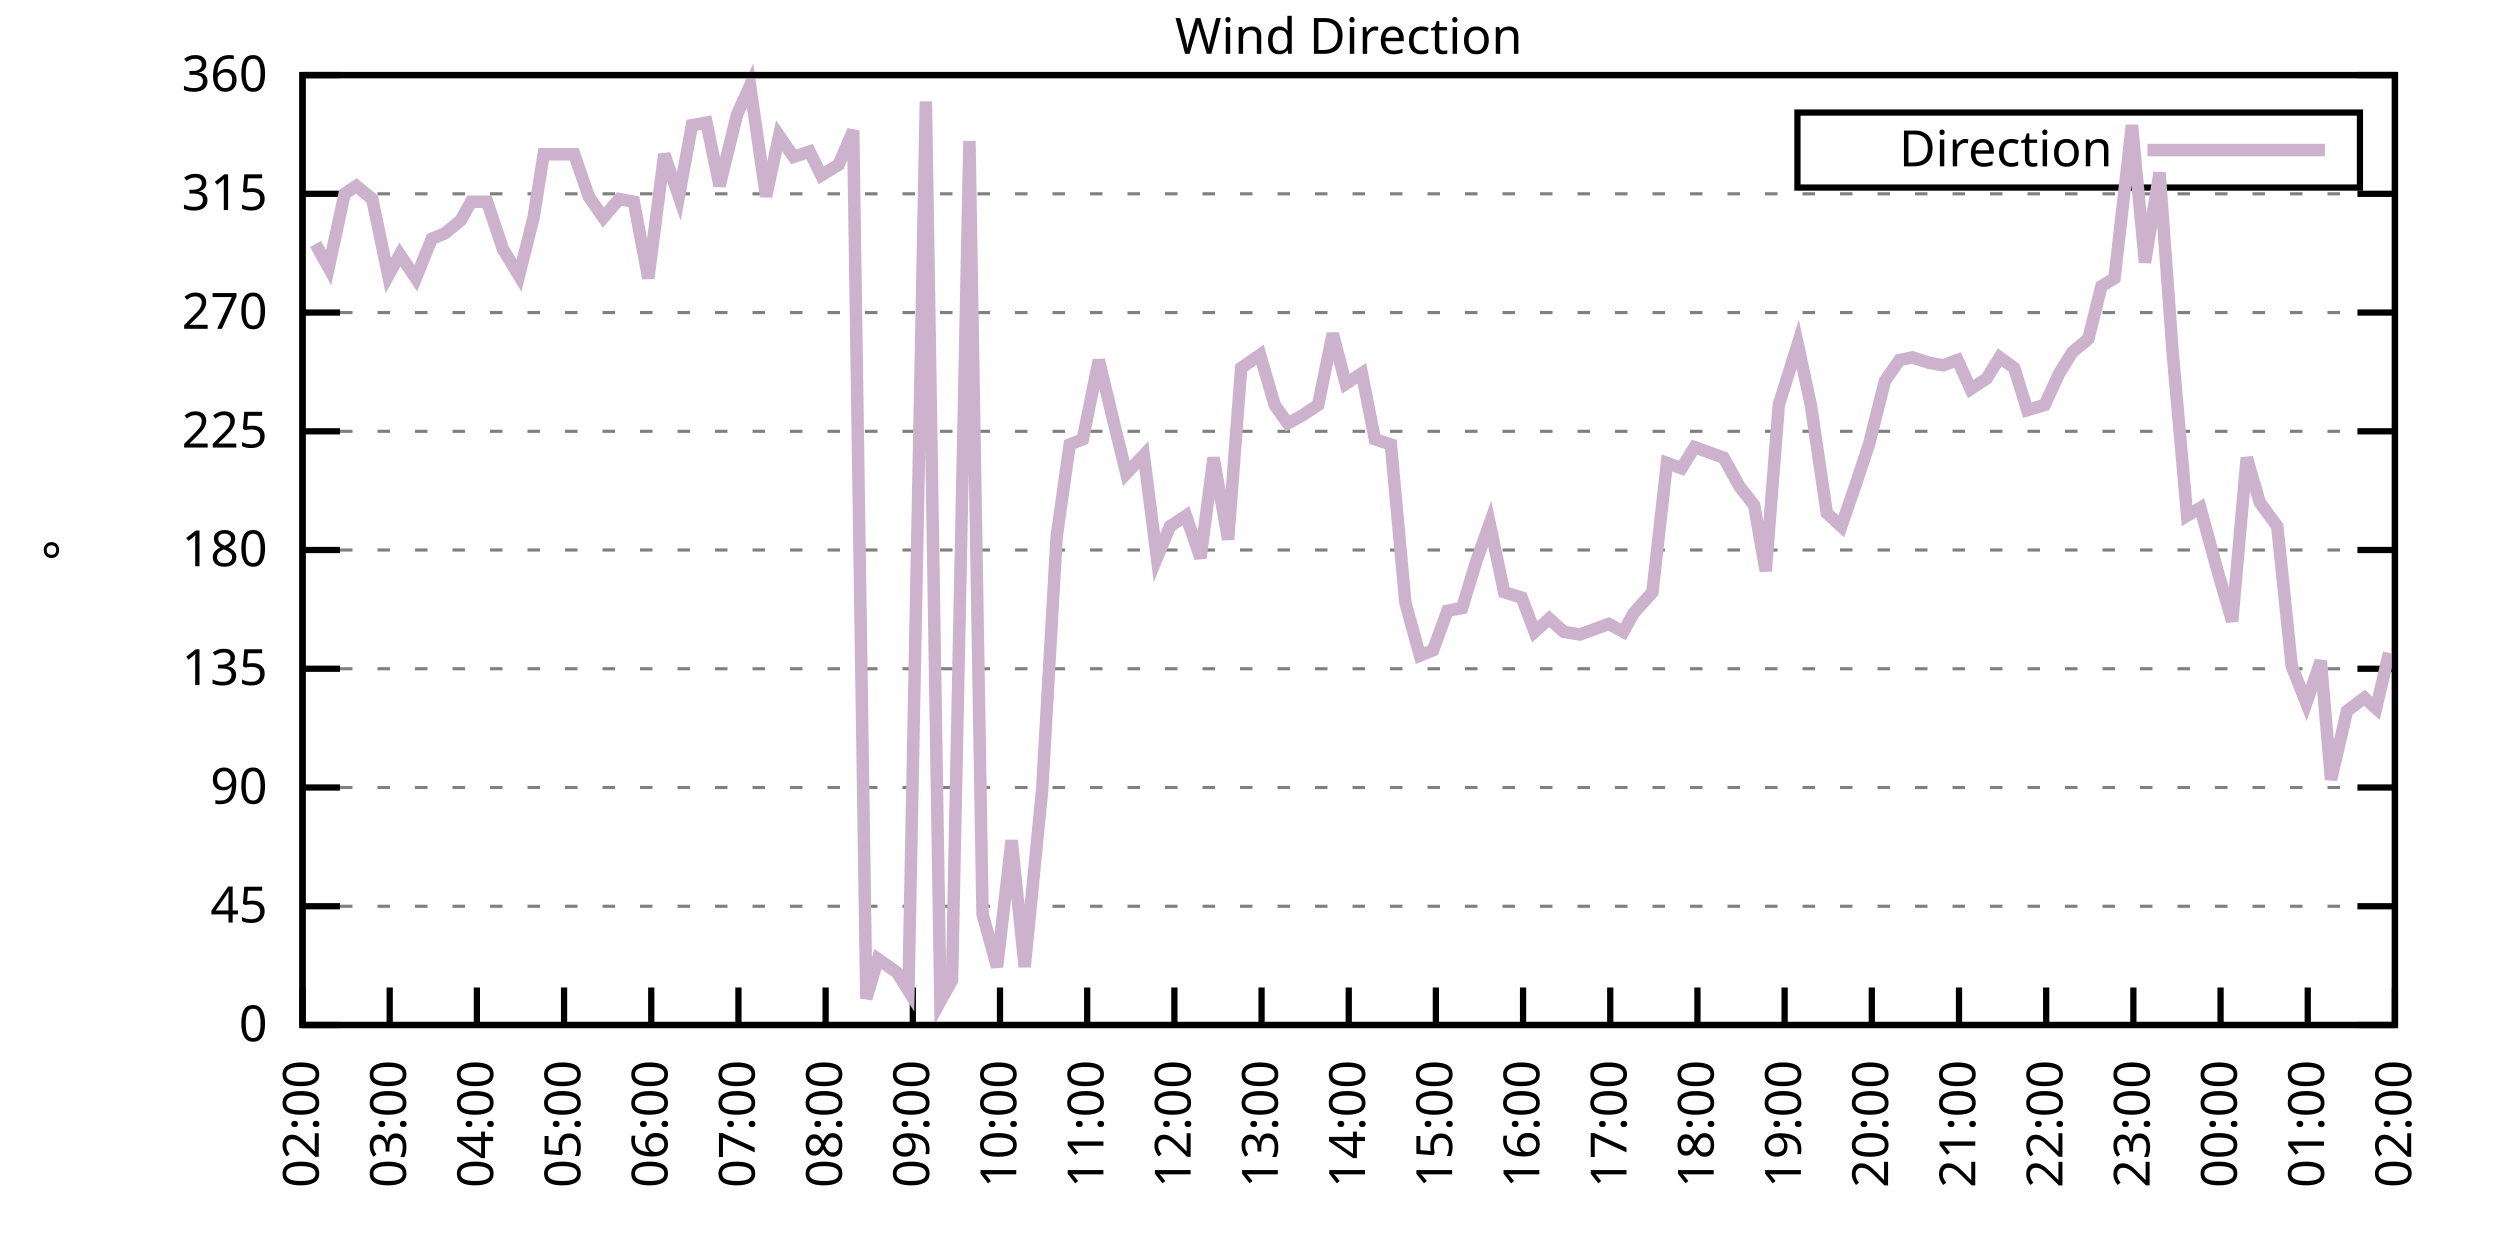
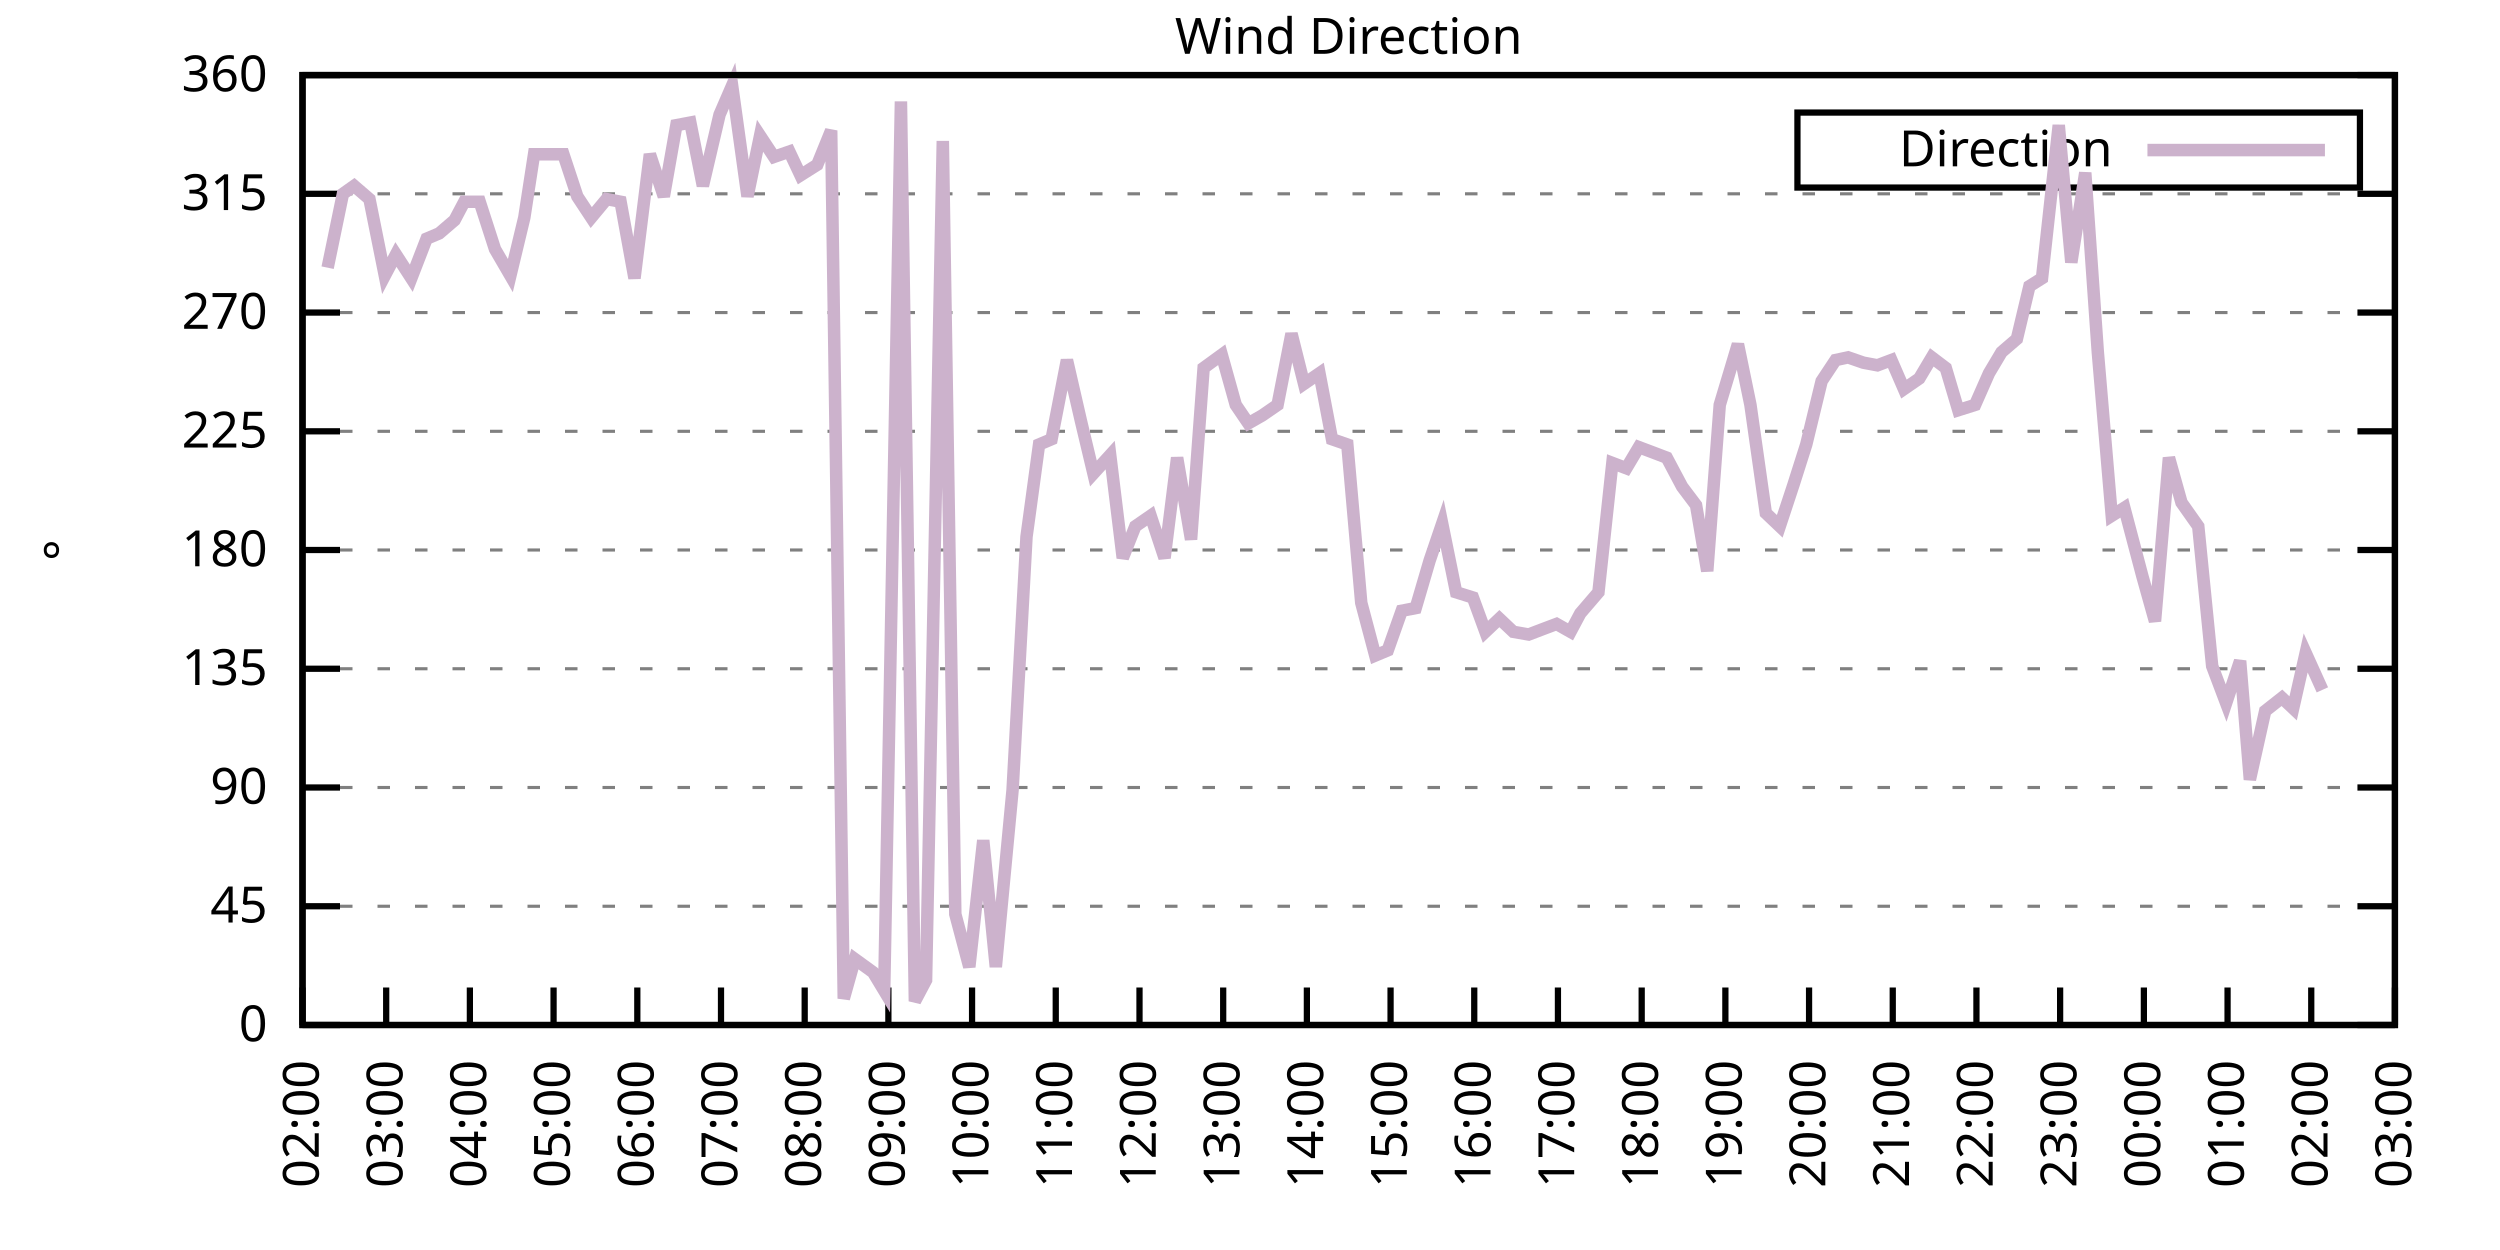
<svg xmlns="http://www.w3.org/2000/svg" xmlns:xlink="http://www.w3.org/1999/xlink" width="400" height="200" viewBox="0 0 400 200">
  <g id="gnuplot_canvas">
    <rect x="0" y="0" width="400" height="200" fill="none" />
    <defs>
      <circle id="gpDot" r="0.5" stroke-width="0.5" stroke="currentColor" />
      <path id="gpPt0" stroke-width="0.333" stroke="currentColor" d="M-1,0 h2 M0,-1 v2" />
      <path id="gpPt1" stroke-width="0.333" stroke="currentColor" d="M-1,-1 L1,1 M1,-1 L-1,1" />
      <path id="gpPt2" stroke-width="0.333" stroke="currentColor" d="M-1,0 L1,0 M0,-1 L0,1 M-1,-1 L1,1 M-1,1 L1,-1" />
      <rect id="gpPt3" stroke-width="0.333" stroke="currentColor" x="-1" y="-1" width="2" height="2" />
      <rect id="gpPt4" stroke-width="0.333" stroke="currentColor" fill="currentColor" x="-1" y="-1" width="2" height="2" />
      <circle id="gpPt5" stroke-width="0.333" stroke="currentColor" cx="0" cy="0" r="1" />
      <use xlink:href="#gpPt5" id="gpPt6" fill="currentColor" stroke="none" />
      <path id="gpPt7" stroke-width="0.333" stroke="currentColor" d="M0,-1.33 L-1.33,0.67 L1.33,0.67 z" />
      <use xlink:href="#gpPt7" id="gpPt8" fill="currentColor" stroke="none" />
      <use xlink:href="#gpPt7" id="gpPt9" stroke="currentColor" transform="rotate(180)" />
      <use xlink:href="#gpPt9" id="gpPt10" fill="currentColor" stroke="none" />
      <use xlink:href="#gpPt3" id="gpPt11" stroke="currentColor" transform="rotate(45)" />
      <use xlink:href="#gpPt11" id="gpPt12" fill="currentColor" stroke="none" />
      <path id="gpPt13" stroke-width="0.333" stroke="currentColor" d="M0,1.330 L1.265,0.411 L0.782,-1.067 L-0.782,-1.076 L-1.265,0.411 z" />
      <use xlink:href="#gpPt13" id="gpPt14" fill="currentColor" stroke="none" />
      <filter id="textbox" filterUnits="objectBoundingBox" x="0" y="0" height="1" width="1">
        <feFlood flood-color="white" flood-opacity="1" result="bgnd" />
        <feComposite in="SourceGraphic" in2="bgnd" operator="atop" />
      </filter>
      <filter id="greybox" filterUnits="objectBoundingBox" x="0" y="0" height="1" width="1">
        <feFlood flood-color="lightgrey" flood-opacity="1" result="grey" />
        <feComposite in="SourceGraphic" in2="grey" operator="atop" />
      </filter>
    </defs>
    <g fill="none" color="white" stroke="currentColor" stroke-width="1.00" stroke-linecap="butt" stroke-linejoin="miter">
</g>
    <g fill="none" color="black" stroke="currentColor" stroke-width="1.00" stroke-linecap="butt" stroke-linejoin="miter">
      <g stroke="none" shape-rendering="crispEdges">
        <polygon fill="rgb(255, 255, 255)" points="48.40,164.00 383.18,164.00 383.18,12.02 48.40,12.02 " />
      </g>
    </g>
    <g fill="none" color="black" stroke="currentColor" stroke-width="1.00" stroke-linecap="butt" stroke-linejoin="miter">
</g>
    <g fill="none" color="black" stroke="black" stroke-width="0.50" stroke-linecap="butt" stroke-linejoin="miter">
</g>
    <g fill="none" color="gray" stroke="currentColor" stroke-width="0.50" stroke-linecap="butt" stroke-linejoin="miter">
      <path stroke="gray" stroke-dasharray="2,4" class="gridline" d="M48.40,164.00 L383.19,164.00  " />
    </g>
    <g fill="none" color="gray" stroke="gray" stroke-width="1.00" stroke-linecap="butt" stroke-linejoin="miter">
</g>
    <g fill="none" color="black" stroke="currentColor" stroke-width="1.00" stroke-linecap="butt" stroke-linejoin="miter">
      <path stroke="black" d="M48.40,164.00 L54.40,164.00 M383.19,164.00 L377.19,164.00  " />
      <g transform="translate(42.80,166.60)" stroke="none" fill="black" font-family="Sans" font-size="8.00" text-anchor="end">
        <text>
          <tspan font-family="Sans"> 0</tspan>
        </text>
      </g>
    </g>
    <g fill="none" color="black" stroke="currentColor" stroke-width="1.00" stroke-linecap="butt" stroke-linejoin="miter">
</g>
    <g fill="none" color="black" stroke="black" stroke-width="0.50" stroke-linecap="butt" stroke-linejoin="miter">
</g>
    <g fill="none" color="gray" stroke="currentColor" stroke-width="0.50" stroke-linecap="butt" stroke-linejoin="miter">
      <path stroke="gray" stroke-dasharray="2,4" class="gridline" d="M48.40,145.00 L383.19,145.00  " />
    </g>
    <g fill="none" color="gray" stroke="gray" stroke-width="1.00" stroke-linecap="butt" stroke-linejoin="miter">
</g>
    <g fill="none" color="black" stroke="currentColor" stroke-width="1.00" stroke-linecap="butt" stroke-linejoin="miter">
      <path stroke="black" d="M48.40,145.00 L54.40,145.00 M383.19,145.00 L377.19,145.00  " />
      <g transform="translate(42.80,147.60)" stroke="none" fill="black" font-family="Sans" font-size="8.00" text-anchor="end">
        <text>
          <tspan font-family="Sans"> 45</tspan>
        </text>
      </g>
    </g>
    <g fill="none" color="black" stroke="currentColor" stroke-width="1.00" stroke-linecap="butt" stroke-linejoin="miter">
</g>
    <g fill="none" color="black" stroke="black" stroke-width="0.50" stroke-linecap="butt" stroke-linejoin="miter">
</g>
    <g fill="none" color="gray" stroke="currentColor" stroke-width="0.50" stroke-linecap="butt" stroke-linejoin="miter">
      <path stroke="gray" stroke-dasharray="2,4" class="gridline" d="M48.40,126.00 L383.19,126.00  " />
    </g>
    <g fill="none" color="gray" stroke="gray" stroke-width="1.00" stroke-linecap="butt" stroke-linejoin="miter">
</g>
    <g fill="none" color="black" stroke="currentColor" stroke-width="1.00" stroke-linecap="butt" stroke-linejoin="miter">
      <path stroke="black" d="M48.40,126.00 L54.40,126.00 M383.19,126.00 L377.19,126.00  " />
      <g transform="translate(42.80,128.60)" stroke="none" fill="black" font-family="Sans" font-size="8.00" text-anchor="end">
        <text>
          <tspan font-family="Sans"> 90</tspan>
        </text>
      </g>
    </g>
    <g fill="none" color="black" stroke="currentColor" stroke-width="1.00" stroke-linecap="butt" stroke-linejoin="miter">
</g>
    <g fill="none" color="black" stroke="black" stroke-width="0.50" stroke-linecap="butt" stroke-linejoin="miter">
</g>
    <g fill="none" color="gray" stroke="currentColor" stroke-width="0.50" stroke-linecap="butt" stroke-linejoin="miter">
      <path stroke="gray" stroke-dasharray="2,4" class="gridline" d="M48.40,107.00 L383.19,107.00  " />
    </g>
    <g fill="none" color="gray" stroke="gray" stroke-width="1.00" stroke-linecap="butt" stroke-linejoin="miter">
</g>
    <g fill="none" color="black" stroke="currentColor" stroke-width="1.00" stroke-linecap="butt" stroke-linejoin="miter">
      <path stroke="black" d="M48.40,107.00 L54.40,107.00 M383.19,107.00 L377.19,107.00  " />
      <g transform="translate(42.80,109.60)" stroke="none" fill="black" font-family="Sans" font-size="8.00" text-anchor="end">
        <text>
          <tspan font-family="Sans"> 135</tspan>
        </text>
      </g>
    </g>
    <g fill="none" color="black" stroke="currentColor" stroke-width="1.00" stroke-linecap="butt" stroke-linejoin="miter">
</g>
    <g fill="none" color="black" stroke="black" stroke-width="0.50" stroke-linecap="butt" stroke-linejoin="miter">
</g>
    <g fill="none" color="gray" stroke="currentColor" stroke-width="0.50" stroke-linecap="butt" stroke-linejoin="miter">
      <path stroke="gray" stroke-dasharray="2,4" class="gridline" d="M48.40,88.00 L383.19,88.00  " />
    </g>
    <g fill="none" color="gray" stroke="gray" stroke-width="1.00" stroke-linecap="butt" stroke-linejoin="miter">
</g>
    <g fill="none" color="black" stroke="currentColor" stroke-width="1.00" stroke-linecap="butt" stroke-linejoin="miter">
      <path stroke="black" d="M48.40,88.00 L54.40,88.00 M383.19,88.00 L377.19,88.00  " />
      <g transform="translate(42.80,90.60)" stroke="none" fill="black" font-family="Sans" font-size="8.00" text-anchor="end">
        <text>
          <tspan font-family="Sans"> 180</tspan>
        </text>
      </g>
    </g>
    <g fill="none" color="black" stroke="currentColor" stroke-width="1.00" stroke-linecap="butt" stroke-linejoin="miter">
</g>
    <g fill="none" color="black" stroke="black" stroke-width="0.50" stroke-linecap="butt" stroke-linejoin="miter">
</g>
    <g fill="none" color="gray" stroke="currentColor" stroke-width="0.50" stroke-linecap="butt" stroke-linejoin="miter">
      <path stroke="gray" stroke-dasharray="2,4" class="gridline" d="M48.40,69.01 L383.19,69.01  " />
    </g>
    <g fill="none" color="gray" stroke="gray" stroke-width="1.00" stroke-linecap="butt" stroke-linejoin="miter">
</g>
    <g fill="none" color="black" stroke="currentColor" stroke-width="1.00" stroke-linecap="butt" stroke-linejoin="miter">
      <path stroke="black" d="M48.40,69.01 L54.40,69.01 M383.19,69.01 L377.19,69.01  " />
      <g transform="translate(42.80,71.61)" stroke="none" fill="black" font-family="Sans" font-size="8.00" text-anchor="end">
        <text>
          <tspan font-family="Sans"> 225</tspan>
        </text>
      </g>
    </g>
    <g fill="none" color="black" stroke="currentColor" stroke-width="1.00" stroke-linecap="butt" stroke-linejoin="miter">
</g>
    <g fill="none" color="black" stroke="black" stroke-width="0.50" stroke-linecap="butt" stroke-linejoin="miter">
</g>
    <g fill="none" color="gray" stroke="currentColor" stroke-width="0.50" stroke-linecap="butt" stroke-linejoin="miter">
      <path stroke="gray" stroke-dasharray="2,4" class="gridline" d="M48.40,50.01 L383.19,50.01  " />
    </g>
    <g fill="none" color="gray" stroke="gray" stroke-width="1.00" stroke-linecap="butt" stroke-linejoin="miter">
</g>
    <g fill="none" color="black" stroke="currentColor" stroke-width="1.00" stroke-linecap="butt" stroke-linejoin="miter">
      <path stroke="black" d="M48.40,50.01 L54.40,50.01 M383.19,50.01 L377.19,50.01  " />
      <g transform="translate(42.80,52.61)" stroke="none" fill="black" font-family="Sans" font-size="8.00" text-anchor="end">
        <text>
          <tspan font-family="Sans"> 270</tspan>
        </text>
      </g>
    </g>
    <g fill="none" color="black" stroke="currentColor" stroke-width="1.00" stroke-linecap="butt" stroke-linejoin="miter">
</g>
    <g fill="none" color="black" stroke="black" stroke-width="0.50" stroke-linecap="butt" stroke-linejoin="miter">
</g>
    <g fill="none" color="gray" stroke="currentColor" stroke-width="0.50" stroke-linecap="butt" stroke-linejoin="miter">
      <path stroke="gray" stroke-dasharray="2,4" class="gridline" d="M48.40,31.01 L383.19,31.01  " />
    </g>
    <g fill="none" color="gray" stroke="gray" stroke-width="1.00" stroke-linecap="butt" stroke-linejoin="miter">
</g>
    <g fill="none" color="black" stroke="currentColor" stroke-width="1.00" stroke-linecap="butt" stroke-linejoin="miter">
      <path stroke="black" d="M48.40,31.01 L54.40,31.01 M383.19,31.01 L377.19,31.01  " />
      <g transform="translate(42.80,33.61)" stroke="none" fill="black" font-family="Sans" font-size="8.00" text-anchor="end">
        <text>
          <tspan font-family="Sans"> 315</tspan>
        </text>
      </g>
    </g>
    <g fill="none" color="black" stroke="currentColor" stroke-width="1.00" stroke-linecap="butt" stroke-linejoin="miter">
</g>
    <g fill="none" color="black" stroke="black" stroke-width="0.50" stroke-linecap="butt" stroke-linejoin="miter">
</g>
    <g fill="none" color="gray" stroke="currentColor" stroke-width="0.50" stroke-linecap="butt" stroke-linejoin="miter">
      <path stroke="gray" stroke-dasharray="2,4" class="gridline" d="M48.40,12.01 L383.19,12.01  " />
    </g>
    <g fill="none" color="gray" stroke="gray" stroke-width="1.00" stroke-linecap="butt" stroke-linejoin="miter">
</g>
    <g fill="none" color="black" stroke="currentColor" stroke-width="1.00" stroke-linecap="butt" stroke-linejoin="miter">
      <path stroke="black" d="M48.40,12.01 L54.40,12.01 M383.19,12.01 L377.19,12.01  " />
      <g transform="translate(42.80,14.61)" stroke="none" fill="black" font-family="Sans" font-size="8.00" text-anchor="end">
        <text>
          <tspan font-family="Sans"> 360</tspan>
        </text>
      </g>
    </g>
    <g fill="none" color="black" stroke="currentColor" stroke-width="1.00" stroke-linecap="butt" stroke-linejoin="miter">
      <path stroke="black" d="M48.40,164.00 L48.40,158.00  " />
      <g transform="translate(51.00,169.60) rotate(270.00)" stroke="none" fill="black" font-family="Sans" font-size="8.00" text-anchor="end">
        <text>
          <tspan font-family="Sans">02:00</tspan>
        </text>
      </g>
    </g>
    <g fill="none" color="black" stroke="currentColor" stroke-width="1.00" stroke-linecap="butt" stroke-linejoin="miter">
-       <path stroke="black" d="M62.35,164.00 L62.35,158.00  " />
-       <g transform="translate(64.95,169.60) rotate(270.00)" stroke="none" fill="black" font-family="Sans" font-size="8.00" text-anchor="end">
+       <path stroke="black" d="M61.79,164.00 L61.79,158.00  " />
+       <g transform="translate(64.39,169.60) rotate(270.00)" stroke="none" fill="black" font-family="Sans" font-size="8.00" text-anchor="end">
        <text>
          <tspan font-family="Sans">03:00</tspan>
        </text>
      </g>
    </g>
    <g fill="none" color="black" stroke="currentColor" stroke-width="1.00" stroke-linecap="butt" stroke-linejoin="miter">
-       <path stroke="black" d="M76.30,164.00 L76.30,158.00  " />
-       <g transform="translate(78.90,169.60) rotate(270.00)" stroke="none" fill="black" font-family="Sans" font-size="8.00" text-anchor="end">
+       <path stroke="black" d="M75.18,164.00 L75.18,158.00  " />
+       <g transform="translate(77.78,169.60) rotate(270.00)" stroke="none" fill="black" font-family="Sans" font-size="8.00" text-anchor="end">
        <text>
          <tspan font-family="Sans">04:00</tspan>
        </text>
      </g>
    </g>
    <g fill="none" color="black" stroke="currentColor" stroke-width="1.00" stroke-linecap="butt" stroke-linejoin="miter">
-       <path stroke="black" d="M90.25,164.00 L90.25,158.00  " />
-       <g transform="translate(92.85,169.60) rotate(270.00)" stroke="none" fill="black" font-family="Sans" font-size="8.00" text-anchor="end">
+       <path stroke="black" d="M88.57,164.00 L88.57,158.00  " />
+       <g transform="translate(91.17,169.60) rotate(270.00)" stroke="none" fill="black" font-family="Sans" font-size="8.00" text-anchor="end">
        <text>
          <tspan font-family="Sans">05:00</tspan>
        </text>
      </g>
    </g>
    <g fill="none" color="black" stroke="currentColor" stroke-width="1.00" stroke-linecap="butt" stroke-linejoin="miter">
-       <path stroke="black" d="M104.20,164.00 L104.20,158.00  " />
-       <g transform="translate(106.80,169.60) rotate(270.00)" stroke="none" fill="black" font-family="Sans" font-size="8.00" text-anchor="end">
+       <path stroke="black" d="M101.97,164.00 L101.97,158.00  " />
+       <g transform="translate(104.57,169.60) rotate(270.00)" stroke="none" fill="black" font-family="Sans" font-size="8.00" text-anchor="end">
        <text>
          <tspan font-family="Sans">06:00</tspan>
        </text>
      </g>
    </g>
    <g fill="none" color="black" stroke="currentColor" stroke-width="1.00" stroke-linecap="butt" stroke-linejoin="miter">
-       <path stroke="black" d="M118.15,164.00 L118.15,158.00  " />
-       <g transform="translate(120.75,169.60) rotate(270.00)" stroke="none" fill="black" font-family="Sans" font-size="8.00" text-anchor="end">
+       <path stroke="black" d="M115.36,164.00 L115.36,158.00  " />
+       <g transform="translate(117.96,169.60) rotate(270.00)" stroke="none" fill="black" font-family="Sans" font-size="8.00" text-anchor="end">
        <text>
          <tspan font-family="Sans">07:00</tspan>
        </text>
      </g>
    </g>
    <g fill="none" color="black" stroke="currentColor" stroke-width="1.00" stroke-linecap="butt" stroke-linejoin="miter">
-       <path stroke="black" d="M132.10,164.00 L132.10,158.00  " />
-       <g transform="translate(134.70,169.60) rotate(270.00)" stroke="none" fill="black" font-family="Sans" font-size="8.00" text-anchor="end">
+       <path stroke="black" d="M128.75,164.00 L128.75,158.00  " />
+       <g transform="translate(131.35,169.60) rotate(270.00)" stroke="none" fill="black" font-family="Sans" font-size="8.00" text-anchor="end">
        <text>
          <tspan font-family="Sans">08:00</tspan>
        </text>
      </g>
    </g>
    <g fill="none" color="black" stroke="currentColor" stroke-width="1.00" stroke-linecap="butt" stroke-linejoin="miter">
-       <path stroke="black" d="M146.05,164.00 L146.05,158.00  " />
-       <g transform="translate(148.65,169.60) rotate(270.00)" stroke="none" fill="black" font-family="Sans" font-size="8.00" text-anchor="end">
+       <path stroke="black" d="M142.14,164.00 L142.14,158.00  " />
+       <g transform="translate(144.74,169.60) rotate(270.00)" stroke="none" fill="black" font-family="Sans" font-size="8.00" text-anchor="end">
        <text>
          <tspan font-family="Sans">09:00</tspan>
        </text>
      </g>
    </g>
    <g fill="none" color="black" stroke="currentColor" stroke-width="1.00" stroke-linecap="butt" stroke-linejoin="miter">
-       <path stroke="black" d="M160.00,164.00 L160.00,158.00  " />
-       <g transform="translate(162.60,169.60) rotate(270.00)" stroke="none" fill="black" font-family="Sans" font-size="8.00" text-anchor="end">
+       <path stroke="black" d="M155.53,164.00 L155.53,158.00  " />
+       <g transform="translate(158.13,169.60) rotate(270.00)" stroke="none" fill="black" font-family="Sans" font-size="8.00" text-anchor="end">
        <text>
          <tspan font-family="Sans">10:00</tspan>
        </text>
      </g>
    </g>
    <g fill="none" color="black" stroke="currentColor" stroke-width="1.00" stroke-linecap="butt" stroke-linejoin="miter">
-       <path stroke="black" d="M173.95,164.00 L173.95,158.00  " />
-       <g transform="translate(176.55,169.60) rotate(270.00)" stroke="none" fill="black" font-family="Sans" font-size="8.00" text-anchor="end">
+       <path stroke="black" d="M168.92,164.00 L168.92,158.00  " />
+       <g transform="translate(171.52,169.60) rotate(270.00)" stroke="none" fill="black" font-family="Sans" font-size="8.00" text-anchor="end">
        <text>
          <tspan font-family="Sans">11:00</tspan>
        </text>
      </g>
    </g>
    <g fill="none" color="black" stroke="currentColor" stroke-width="1.00" stroke-linecap="butt" stroke-linejoin="miter">
-       <path stroke="black" d="M187.90,164.00 L187.90,158.00  " />
-       <g transform="translate(190.50,169.60) rotate(270.00)" stroke="none" fill="black" font-family="Sans" font-size="8.00" text-anchor="end">
+       <path stroke="black" d="M182.32,164.00 L182.32,158.00  " />
+       <g transform="translate(184.92,169.60) rotate(270.00)" stroke="none" fill="black" font-family="Sans" font-size="8.00" text-anchor="end">
        <text>
          <tspan font-family="Sans">12:00</tspan>
        </text>
      </g>
    </g>
    <g fill="none" color="black" stroke="currentColor" stroke-width="1.00" stroke-linecap="butt" stroke-linejoin="miter">
-       <path stroke="black" d="M201.85,164.00 L201.85,158.00  " />
-       <g transform="translate(204.45,169.60) rotate(270.00)" stroke="none" fill="black" font-family="Sans" font-size="8.00" text-anchor="end">
+       <path stroke="black" d="M195.71,164.00 L195.71,158.00  " />
+       <g transform="translate(198.31,169.60) rotate(270.00)" stroke="none" fill="black" font-family="Sans" font-size="8.00" text-anchor="end">
        <text>
          <tspan font-family="Sans">13:00</tspan>
        </text>
      </g>
    </g>
    <g fill="none" color="black" stroke="currentColor" stroke-width="1.00" stroke-linecap="butt" stroke-linejoin="miter">
-       <path stroke="black" d="M215.80,164.00 L215.80,158.00  " />
-       <g transform="translate(218.40,169.60) rotate(270.00)" stroke="none" fill="black" font-family="Sans" font-size="8.00" text-anchor="end">
+       <path stroke="black" d="M209.10,164.00 L209.10,158.00  " />
+       <g transform="translate(211.70,169.60) rotate(270.00)" stroke="none" fill="black" font-family="Sans" font-size="8.00" text-anchor="end">
        <text>
          <tspan font-family="Sans">14:00</tspan>
        </text>
      </g>
    </g>
    <g fill="none" color="black" stroke="currentColor" stroke-width="1.00" stroke-linecap="butt" stroke-linejoin="miter">
-       <path stroke="black" d="M229.74,164.00 L229.74,158.00  " />
-       <g transform="translate(232.34,169.60) rotate(270.00)" stroke="none" fill="black" font-family="Sans" font-size="8.00" text-anchor="end">
+       <path stroke="black" d="M222.49,164.00 L222.49,158.00  " />
+       <g transform="translate(225.09,169.60) rotate(270.00)" stroke="none" fill="black" font-family="Sans" font-size="8.00" text-anchor="end">
        <text>
          <tspan font-family="Sans">15:00</tspan>
        </text>
      </g>
    </g>
    <g fill="none" color="black" stroke="currentColor" stroke-width="1.00" stroke-linecap="butt" stroke-linejoin="miter">
-       <path stroke="black" d="M243.69,164.00 L243.69,158.00  " />
-       <g transform="translate(246.29,169.60) rotate(270.00)" stroke="none" fill="black" font-family="Sans" font-size="8.00" text-anchor="end">
+       <path stroke="black" d="M235.88,164.00 L235.88,158.00  " />
+       <g transform="translate(238.48,169.60) rotate(270.00)" stroke="none" fill="black" font-family="Sans" font-size="8.00" text-anchor="end">
        <text>
          <tspan font-family="Sans">16:00</tspan>
        </text>
      </g>
    </g>
    <g fill="none" color="black" stroke="currentColor" stroke-width="1.00" stroke-linecap="butt" stroke-linejoin="miter">
-       <path stroke="black" d="M257.64,164.00 L257.64,158.00  " />
-       <g transform="translate(260.24,169.60) rotate(270.00)" stroke="none" fill="black" font-family="Sans" font-size="8.00" text-anchor="end">
+       <path stroke="black" d="M249.27,164.00 L249.27,158.00  " />
+       <g transform="translate(251.87,169.60) rotate(270.00)" stroke="none" fill="black" font-family="Sans" font-size="8.00" text-anchor="end">
        <text>
          <tspan font-family="Sans">17:00</tspan>
        </text>
      </g>
    </g>
    <g fill="none" color="black" stroke="currentColor" stroke-width="1.00" stroke-linecap="butt" stroke-linejoin="miter">
-       <path stroke="black" d="M271.59,164.00 L271.59,158.00  " />
-       <g transform="translate(274.19,169.60) rotate(270.00)" stroke="none" fill="black" font-family="Sans" font-size="8.00" text-anchor="end">
+       <path stroke="black" d="M262.67,164.00 L262.67,158.00  " />
+       <g transform="translate(265.27,169.60) rotate(270.00)" stroke="none" fill="black" font-family="Sans" font-size="8.00" text-anchor="end">
        <text>
          <tspan font-family="Sans">18:00</tspan>
        </text>
      </g>
    </g>
    <g fill="none" color="black" stroke="currentColor" stroke-width="1.00" stroke-linecap="butt" stroke-linejoin="miter">
-       <path stroke="black" d="M285.54,164.00 L285.54,158.00  " />
-       <g transform="translate(288.14,169.60) rotate(270.00)" stroke="none" fill="black" font-family="Sans" font-size="8.00" text-anchor="end">
+       <path stroke="black" d="M276.06,164.00 L276.06,158.00  " />
+       <g transform="translate(278.66,169.60) rotate(270.00)" stroke="none" fill="black" font-family="Sans" font-size="8.00" text-anchor="end">
        <text>
          <tspan font-family="Sans">19:00</tspan>
        </text>
      </g>
    </g>
    <g fill="none" color="black" stroke="currentColor" stroke-width="1.00" stroke-linecap="butt" stroke-linejoin="miter">
-       <path stroke="black" d="M299.49,164.00 L299.49,158.00  " />
-       <g transform="translate(302.09,169.60) rotate(270.00)" stroke="none" fill="black" font-family="Sans" font-size="8.00" text-anchor="end">
+       <path stroke="black" d="M289.45,164.00 L289.45,158.00  " />
+       <g transform="translate(292.05,169.60) rotate(270.00)" stroke="none" fill="black" font-family="Sans" font-size="8.00" text-anchor="end">
        <text>
          <tspan font-family="Sans">20:00</tspan>
        </text>
      </g>
    </g>
    <g fill="none" color="black" stroke="currentColor" stroke-width="1.00" stroke-linecap="butt" stroke-linejoin="miter">
-       <path stroke="black" d="M313.44,164.00 L313.44,158.00  " />
-       <g transform="translate(316.04,169.60) rotate(270.00)" stroke="none" fill="black" font-family="Sans" font-size="8.00" text-anchor="end">
+       <path stroke="black" d="M302.84,164.00 L302.84,158.00  " />
+       <g transform="translate(305.44,169.60) rotate(270.00)" stroke="none" fill="black" font-family="Sans" font-size="8.00" text-anchor="end">
        <text>
          <tspan font-family="Sans">21:00</tspan>
        </text>
      </g>
    </g>
    <g fill="none" color="black" stroke="currentColor" stroke-width="1.00" stroke-linecap="butt" stroke-linejoin="miter">
-       <path stroke="black" d="M327.39,164.00 L327.39,158.00  " />
-       <g transform="translate(329.99,169.60) rotate(270.00)" stroke="none" fill="black" font-family="Sans" font-size="8.00" text-anchor="end">
+       <path stroke="black" d="M316.23,164.00 L316.23,158.00  " />
+       <g transform="translate(318.83,169.60) rotate(270.00)" stroke="none" fill="black" font-family="Sans" font-size="8.00" text-anchor="end">
        <text>
          <tspan font-family="Sans">22:00</tspan>
        </text>
      </g>
    </g>
    <g fill="none" color="black" stroke="currentColor" stroke-width="1.00" stroke-linecap="butt" stroke-linejoin="miter">
-       <path stroke="black" d="M341.34,164.00 L341.34,158.00  " />
-       <g transform="translate(343.94,169.60) rotate(270.00)" stroke="none" fill="black" font-family="Sans" font-size="8.00" text-anchor="end">
+       <path stroke="black" d="M329.62,164.00 L329.62,158.00  " />
+       <g transform="translate(332.22,169.60) rotate(270.00)" stroke="none" fill="black" font-family="Sans" font-size="8.00" text-anchor="end">
        <text>
          <tspan font-family="Sans">23:00</tspan>
        </text>
      </g>
    </g>
    <g fill="none" color="black" stroke="currentColor" stroke-width="1.00" stroke-linecap="butt" stroke-linejoin="miter">
-       <path stroke="black" d="M355.29,164.00 L355.29,158.00  " />
-       <g transform="translate(357.89,169.60) rotate(270.00)" stroke="none" fill="black" font-family="Sans" font-size="8.00" text-anchor="end">
+       <path stroke="black" d="M343.02,164.00 L343.02,158.00  " />
+       <g transform="translate(345.62,169.60) rotate(270.00)" stroke="none" fill="black" font-family="Sans" font-size="8.00" text-anchor="end">
        <text>
          <tspan font-family="Sans">00:00</tspan>
        </text>
      </g>
    </g>
    <g fill="none" color="black" stroke="currentColor" stroke-width="1.00" stroke-linecap="butt" stroke-linejoin="miter">
-       <path stroke="black" d="M369.24,164.00 L369.24,158.00  " />
-       <g transform="translate(371.84,169.60) rotate(270.00)" stroke="none" fill="black" font-family="Sans" font-size="8.00" text-anchor="end">
+       <path stroke="black" d="M356.41,164.00 L356.41,158.00  " />
+       <g transform="translate(359.01,169.60) rotate(270.00)" stroke="none" fill="black" font-family="Sans" font-size="8.00" text-anchor="end">
        <text>
          <tspan font-family="Sans">01:00</tspan>
+         </text>
+       </g>
+     </g>
+     <g fill="none" color="black" stroke="currentColor" stroke-width="1.00" stroke-linecap="butt" stroke-linejoin="miter">
+       <path stroke="black" d="M369.80,164.00 L369.80,158.00  " />
+       <g transform="translate(372.40,169.60) rotate(270.00)" stroke="none" fill="black" font-family="Sans" font-size="8.00" text-anchor="end">
+         <text>
+           <tspan font-family="Sans">02:00</tspan>
        </text>
      </g>
    </g>
    <g fill="none" color="black" stroke="currentColor" stroke-width="1.00" stroke-linecap="butt" stroke-linejoin="miter">
      <path stroke="black" d="M383.19,164.00 L383.19,158.00  " />
      <g transform="translate(385.79,169.60) rotate(270.00)" stroke="none" fill="black" font-family="Sans" font-size="8.00" text-anchor="end">
        <text>
-           <tspan font-family="Sans">02:00</tspan>
+           <tspan font-family="Sans">03:00</tspan>
        </text>
      </g>
    </g>
    <g fill="none" color="black" stroke="currentColor" stroke-width="1.00" stroke-linecap="butt" stroke-linejoin="miter">
</g>
    <g fill="none" color="black" stroke="currentColor" stroke-width="1.00" stroke-linecap="butt" stroke-linejoin="miter">
      <path stroke="black" d="M48.40,12.01 L48.40,164.00 L383.19,164.00 L383.19,12.01 L48.40,12.01 Z  " />
    </g>
    <g fill="none" color="black" stroke="currentColor" stroke-width="1.00" stroke-linecap="butt" stroke-linejoin="miter">
</g>
    <g fill="none" color="black" stroke="currentColor" stroke-width="1.00" stroke-linecap="butt" stroke-linejoin="miter">
      <path stroke="black" d="M287.59,30.01 L287.59,18.01 L377.59,18.01 L377.59,30.01 L287.59,30.01 Z  " />
    </g>
    <g id="Wind_direction_plot_1">
      <g fill="none" color="white" stroke="black" stroke-width="2.00" stroke-linecap="butt" stroke-linejoin="miter">
</g>
      <g fill="none" color="black" stroke="currentColor" stroke-width="2.00" stroke-linecap="butt" stroke-linejoin="miter">
        <g transform="translate(337.99,26.61)" stroke="none" fill="black" font-family="Sans" font-size="8.00" text-anchor="end">
          <text>
            <tspan font-family="Sans">Direction</tspan>
          </text>
        </g>
      </g>
      <g fill="none" color="black" stroke="currentColor" stroke-width="2.00" stroke-linecap="butt" stroke-linejoin="miter">
-         <path stroke="rgb(204, 178, 204)" d="M343.59,24.01 L371.99,24.01 M50.49,39.03 L52.58,42.83 L55.14,31.01 L57.00,29.74 L59.56,31.85 L62.12,44.10   L63.98,40.72 L66.53,44.52 L69.09,38.19 L71.18,37.34 L73.74,35.23 L75.37,32.28 L77.93,32.28 L80.48,39.87   L83.04,44.10 L85.37,34.81 L86.99,24.68 L89.78,24.68 L91.88,24.68 L94.20,31.43 L96.53,34.81 L99.08,31.85   L101.41,32.28 L103.73,44.52 L106.29,24.68 L108.62,31.43 L110.71,20.03 L113.03,19.61 L115.13,29.74 L117.92,18.34   L120.01,13.70 L122.57,31.43 L124.66,21.72 L126.98,25.10 L129.54,24.25 L131.40,28.05 L134.19,26.36 L136.51,20.88   L138.61,159.78 L140.47,153.45 L143.49,155.56 L145.35,158.51 L148.14,16.23 L150.46,160.20 L152.32,156.82 L155.11,22.56   L157.21,146.27 L159.53,154.71 L161.86,134.45 L163.95,154.71 L166.74,126.42 L169.06,85.89 L171.16,71.12 L173.25,70.27   L175.81,57.61 L178.13,67.32 L180.22,75.76 L183.01,72.81 L185.11,89.27 L187.20,84.21 L189.76,82.52 L192.08,89.27   L194.17,73.23 L196.50,86.32 L198.59,58.87 L201.61,56.76 L203.94,64.78 L206.03,67.74 L208.36,66.47 L210.91,64.78   L213.24,53.39 L215.33,61.41 L217.89,59.72 L219.98,70.27 L222.54,71.12 L224.86,96.45 L227.19,104.89 L229.28,104.05   L231.60,97.72 L233.93,97.29 L236.25,89.69 L238.35,83.78 L240.67,94.76 L243.46,95.60 L245.55,101.09 L247.88,98.98   L250.20,101.09 L252.76,101.52 L255.09,100.67 L257.41,99.83 L259.74,101.09 L261.36,98.14 L264.39,94.76 L266.71,74.07   L269.04,74.92 L271.13,71.54 L273.45,72.38 L275.78,73.23 L278.34,77.87 L280.66,80.83 L282.52,91.38 L284.61,64.78   L287.64,55.07 L289.73,64.78 L292.29,82.09 L294.61,84.21 L296.94,77.45 L299.03,71.12 L301.58,60.98 L303.91,57.61   L306.00,57.18 L308.56,58.03 L310.88,58.45 L313.21,57.61 L315.30,62.25 L317.86,60.56 L319.95,57.18 L322.28,58.87   L324.37,65.63 L327.16,64.78 L329.48,59.72 L331.58,56.34 L334.13,54.23 L336.23,45.79 L338.32,44.52 L341.11,20.03   L343.20,41.99 L345.53,27.63 L347.62,56.34 L349.94,82.52 L352.04,81.25 L355.06,92.23 L357.15,99.40 L359.48,73.23   L361.57,80.41 L364.36,84.21 L366.68,106.58 L369.01,112.49 L371.33,105.74 L372.96,124.74 L375.52,113.76 L378.31,111.65   L380.17,113.34 L382.26,104.47  " />
+         <path stroke="rgb(204, 178, 204)" d="M343.59,24.01 L371.99,24.01 M52.42,42.83 L54.87,31.01 L56.66,29.74 L59.11,31.85 L61.57,44.10 L63.35,40.72   L65.81,44.52 L68.26,38.19 L70.27,37.34 L72.73,35.23 L74.29,32.28 L76.75,32.28 L79.20,39.87 L81.66,44.10   L83.89,34.81 L85.45,24.68 L88.13,24.68 L90.14,24.68 L92.37,31.43 L94.60,34.81 L97.06,31.85 L99.29,32.28   L101.52,44.52 L103.98,24.68 L106.21,31.43 L108.22,20.03 L110.45,19.61 L112.46,29.74 L115.13,18.34 L117.14,13.70   L119.60,31.43 L121.61,21.72 L123.84,25.10 L126.29,24.25 L128.08,28.05 L130.76,26.36 L132.99,20.88 L135.00,159.78   L136.78,153.45 L139.69,155.56 L141.47,158.51 L144.15,16.23 L146.38,160.20 L148.17,156.82 L150.85,22.56 L152.85,146.27   L155.09,154.71 L157.32,134.45 L159.33,154.71 L162.01,126.42 L164.24,85.89 L166.25,71.12 L168.25,70.27 L170.71,57.61   L172.94,67.32 L174.95,75.76 L177.63,72.81 L179.64,89.27 L181.65,84.21 L184.10,82.52 L186.33,89.27 L188.34,73.23   L190.57,86.32 L192.58,58.87 L195.48,56.76 L197.72,64.78 L199.73,67.74 L201.96,66.47 L204.41,64.78 L206.64,53.39   L208.65,61.41 L211.11,59.72 L213.12,70.27 L215.57,71.12 L217.80,96.45 L220.04,104.89 L222.04,104.05 L224.28,97.72   L226.51,97.29 L228.74,89.69 L230.75,83.78 L232.98,94.76 L235.66,95.60 L237.67,101.09 L239.90,98.98 L242.13,101.09   L244.59,101.52 L246.82,100.67 L249.05,99.83 L251.28,101.09 L252.85,98.14 L255.75,94.76 L257.98,74.07 L260.21,74.92   L262.22,71.54 L264.45,72.38 L266.68,73.23 L269.14,77.87 L271.37,80.83 L273.16,91.38 L275.16,64.78 L278.07,55.07   L280.07,64.78 L282.53,82.09 L284.76,84.21 L286.99,77.45 L289.00,71.12 L291.46,60.98 L293.69,57.61 L295.70,57.18   L298.15,58.03 L300.39,58.45 L302.62,57.61 L304.63,62.25 L307.08,60.56 L309.09,57.18 L311.32,58.87 L313.33,65.63   L316.01,64.78 L318.24,59.72 L320.25,56.34 L322.70,54.23 L324.71,45.79 L326.72,44.52 L329.40,20.03 L331.41,41.99   L333.64,27.63 L335.65,56.34 L337.88,82.52 L339.89,81.25 L342.79,92.23 L344.80,99.40 L347.03,73.23 L349.04,80.41   L351.72,84.21 L353.95,106.58 L356.18,112.49 L358.42,105.74 L359.98,124.74 L362.43,113.76 L365.11,111.65 L366.90,113.34   L368.91,104.47 L371.58,110.38  " />
      </g>
    </g>
    <g fill="none" color="black" stroke="currentColor" stroke-width="2.00" stroke-linecap="butt" stroke-linejoin="miter">
</g>
    <g fill="none" color="black" stroke="black" stroke-width="1.00" stroke-linecap="butt" stroke-linejoin="miter">
</g>
    <g fill="none" color="black" stroke="currentColor" stroke-width="1.00" stroke-linecap="butt" stroke-linejoin="miter">
      <path stroke="black" d="M48.40,12.01 L48.40,164.00 L383.19,164.00 L383.19,12.01 L48.40,12.01 Z  " />
      <g transform="translate(12.80,88.01) rotate(270.00)" stroke="none" fill="black" font-family="Sans" font-size="8.00" text-anchor="middle">
        <text>
          <tspan font-family="Sans">°</tspan>
        </text>
      </g>
    </g>
    <g fill="none" color="black" stroke="currentColor" stroke-width="1.00" stroke-linecap="butt" stroke-linejoin="miter">
</g>
    <g fill="none" color="black" stroke="currentColor" stroke-width="1.00" stroke-linecap="butt" stroke-linejoin="miter">
      <g transform="translate(215.79,8.61)" stroke="none" fill="black" font-family="Sans" font-size="8.00" text-anchor="middle">
        <text>
          <tspan font-family="Sans">Wind Direction</tspan>
        </text>
      </g>
    </g>
    <g fill="none" color="black" stroke="currentColor" stroke-width="1.00" stroke-linecap="butt" stroke-linejoin="miter">
</g>
  </g>
</svg>
